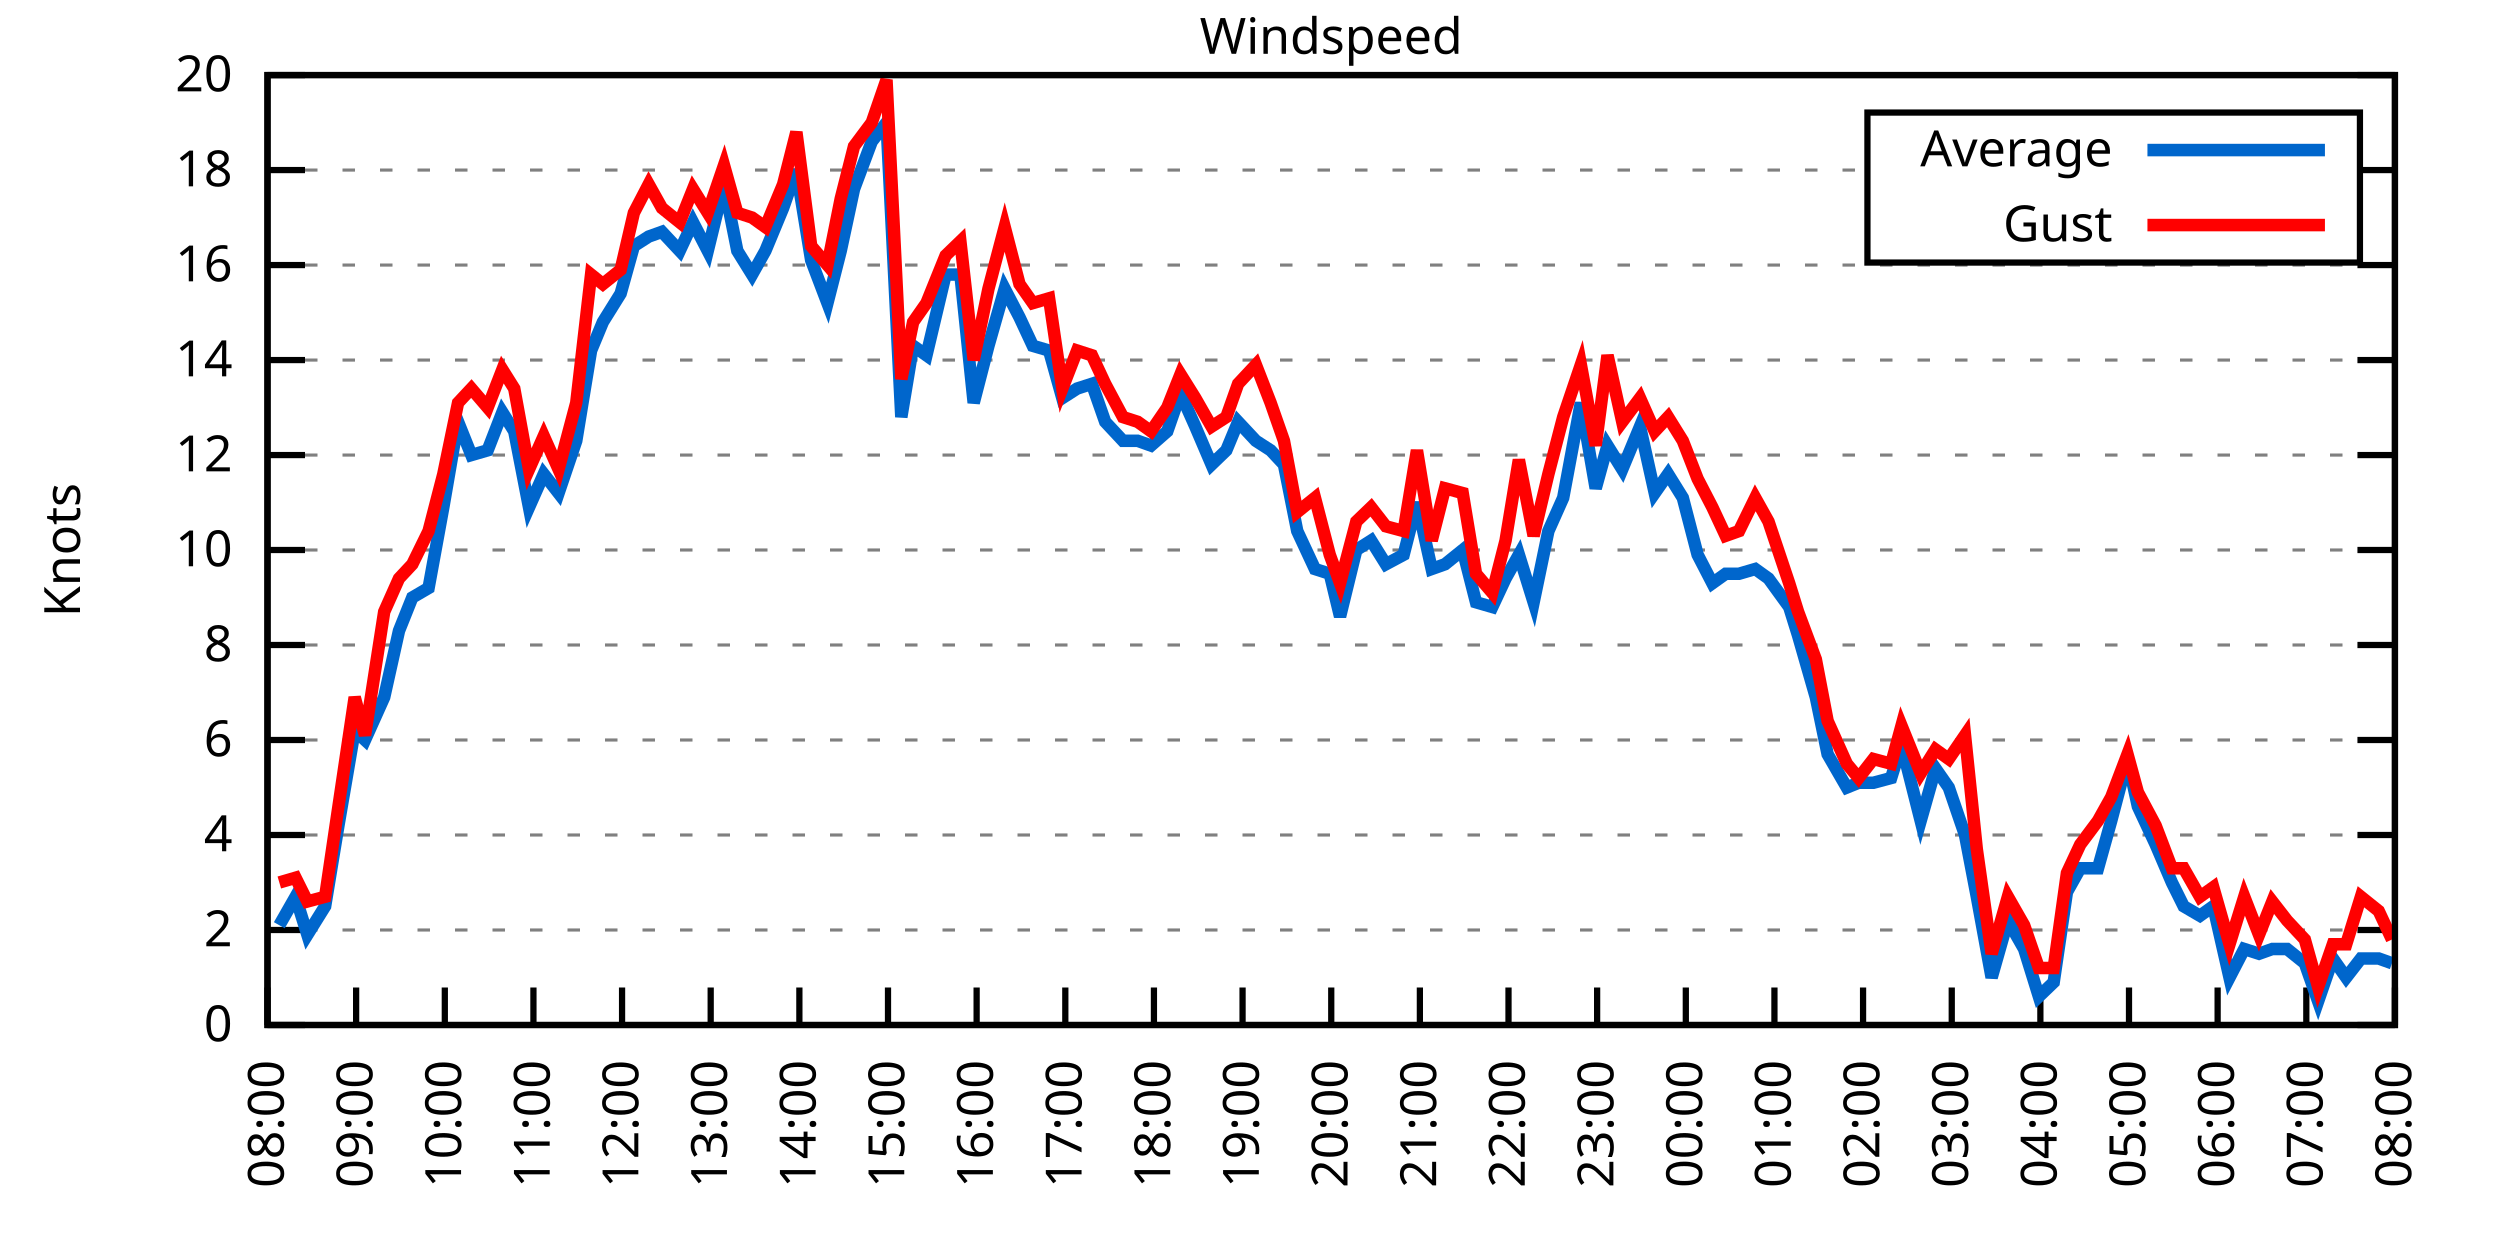
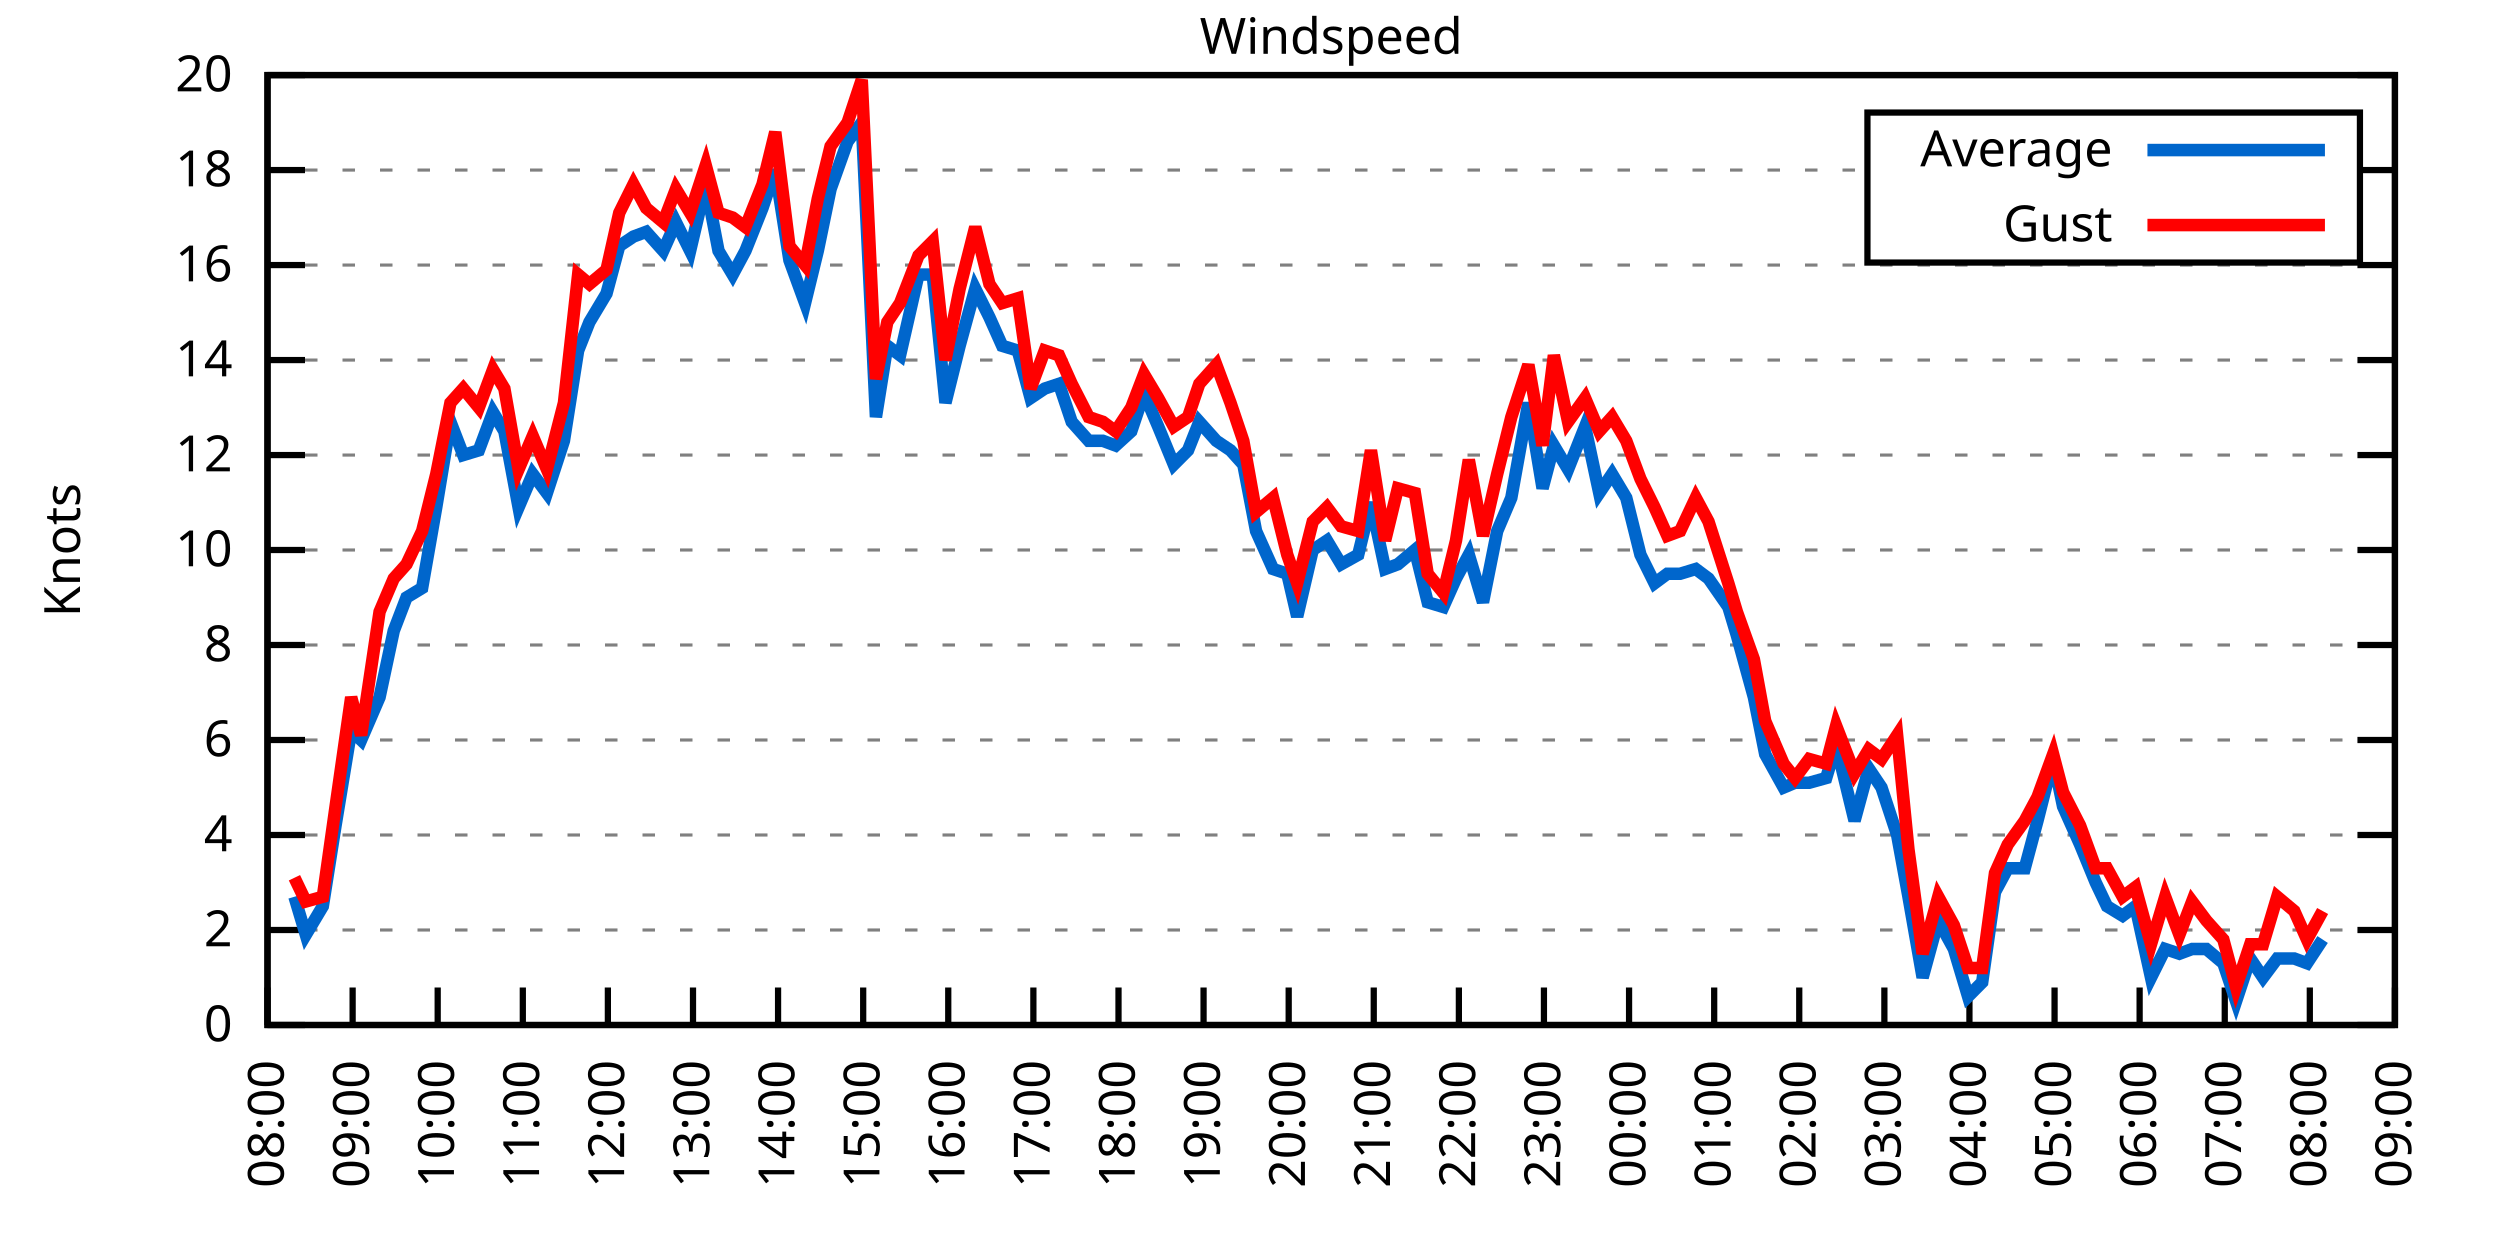
<svg xmlns="http://www.w3.org/2000/svg" xmlns:xlink="http://www.w3.org/1999/xlink" width="400" height="200" viewBox="0 0 400 200">
  <g id="gnuplot_canvas">
    <rect x="0" y="0" width="400" height="200" fill="none" />
    <defs>
      <circle id="gpDot" r="0.5" stroke-width="0.5" stroke="currentColor" />
      <path id="gpPt0" stroke-width="0.333" stroke="currentColor" d="M-1,0 h2 M0,-1 v2" />
      <path id="gpPt1" stroke-width="0.333" stroke="currentColor" d="M-1,-1 L1,1 M1,-1 L-1,1" />
      <path id="gpPt2" stroke-width="0.333" stroke="currentColor" d="M-1,0 L1,0 M0,-1 L0,1 M-1,-1 L1,1 M-1,1 L1,-1" />
      <rect id="gpPt3" stroke-width="0.333" stroke="currentColor" x="-1" y="-1" width="2" height="2" />
      <rect id="gpPt4" stroke-width="0.333" stroke="currentColor" fill="currentColor" x="-1" y="-1" width="2" height="2" />
      <circle id="gpPt5" stroke-width="0.333" stroke="currentColor" cx="0" cy="0" r="1" />
      <use xlink:href="#gpPt5" id="gpPt6" fill="currentColor" stroke="none" />
      <path id="gpPt7" stroke-width="0.333" stroke="currentColor" d="M0,-1.33 L-1.33,0.67 L1.33,0.67 z" />
      <use xlink:href="#gpPt7" id="gpPt8" fill="currentColor" stroke="none" />
      <use xlink:href="#gpPt7" id="gpPt9" stroke="currentColor" transform="rotate(180)" />
      <use xlink:href="#gpPt9" id="gpPt10" fill="currentColor" stroke="none" />
      <use xlink:href="#gpPt3" id="gpPt11" stroke="currentColor" transform="rotate(45)" />
      <use xlink:href="#gpPt11" id="gpPt12" fill="currentColor" stroke="none" />
      <path id="gpPt13" stroke-width="0.333" stroke="currentColor" d="M0,1.330 L1.265,0.411 L0.782,-1.067 L-0.782,-1.076 L-1.265,0.411 z" />
      <use xlink:href="#gpPt13" id="gpPt14" fill="currentColor" stroke="none" />
      <filter id="textbox" filterUnits="objectBoundingBox" x="0" y="0" height="1" width="1">
        <feFlood flood-color="white" flood-opacity="1" result="bgnd" />
        <feComposite in="SourceGraphic" in2="bgnd" operator="atop" />
      </filter>
      <filter id="greybox" filterUnits="objectBoundingBox" x="0" y="0" height="1" width="1">
        <feFlood flood-color="lightgrey" flood-opacity="1" result="grey" />
        <feComposite in="SourceGraphic" in2="grey" operator="atop" />
      </filter>
    </defs>
    <g fill="none" color="white" stroke="currentColor" stroke-width="1.00" stroke-linecap="butt" stroke-linejoin="miter">
</g>
    <g fill="none" color="black" stroke="currentColor" stroke-width="1.00" stroke-linecap="butt" stroke-linejoin="miter">
      <g stroke="none" shape-rendering="crispEdges">
        <polygon fill="rgb(255, 255, 255)" points="42.80,164.00 383.18,164.00 383.18,12.02 42.80,12.02 " />
      </g>
    </g>
    <g fill="none" color="black" stroke="currentColor" stroke-width="1.00" stroke-linecap="butt" stroke-linejoin="miter">
</g>
    <g fill="none" color="black" stroke="black" stroke-width="0.50" stroke-linecap="butt" stroke-linejoin="miter">
</g>
    <g fill="none" color="gray" stroke="currentColor" stroke-width="0.50" stroke-linecap="butt" stroke-linejoin="miter">
      <path stroke="gray" stroke-dasharray="2,4" class="gridline" d="M42.80,164.00 L383.19,164.00  " />
    </g>
    <g fill="none" color="gray" stroke="gray" stroke-width="1.00" stroke-linecap="butt" stroke-linejoin="miter">
</g>
    <g fill="none" color="black" stroke="currentColor" stroke-width="1.00" stroke-linecap="butt" stroke-linejoin="miter">
      <path stroke="black" d="M42.80,164.00 L48.80,164.00 M383.19,164.00 L377.19,164.00  " />
      <g transform="translate(37.20,166.60)" stroke="none" fill="black" font-family="Sans" font-size="8.00" text-anchor="end">
        <text>
          <tspan font-family="Sans"> 0</tspan>
        </text>
      </g>
    </g>
    <g fill="none" color="black" stroke="currentColor" stroke-width="1.00" stroke-linecap="butt" stroke-linejoin="miter">
</g>
    <g fill="none" color="black" stroke="black" stroke-width="0.50" stroke-linecap="butt" stroke-linejoin="miter">
</g>
    <g fill="none" color="gray" stroke="currentColor" stroke-width="0.50" stroke-linecap="butt" stroke-linejoin="miter">
      <path stroke="gray" stroke-dasharray="2,4" class="gridline" d="M42.80,148.80 L383.19,148.80  " />
    </g>
    <g fill="none" color="gray" stroke="gray" stroke-width="1.00" stroke-linecap="butt" stroke-linejoin="miter">
</g>
    <g fill="none" color="black" stroke="currentColor" stroke-width="1.00" stroke-linecap="butt" stroke-linejoin="miter">
      <path stroke="black" d="M42.80,148.80 L48.80,148.80 M383.19,148.80 L377.19,148.80  " />
      <g transform="translate(37.20,151.40)" stroke="none" fill="black" font-family="Sans" font-size="8.00" text-anchor="end">
        <text>
          <tspan font-family="Sans"> 2</tspan>
        </text>
      </g>
    </g>
    <g fill="none" color="black" stroke="currentColor" stroke-width="1.00" stroke-linecap="butt" stroke-linejoin="miter">
</g>
    <g fill="none" color="black" stroke="black" stroke-width="0.50" stroke-linecap="butt" stroke-linejoin="miter">
</g>
    <g fill="none" color="gray" stroke="currentColor" stroke-width="0.50" stroke-linecap="butt" stroke-linejoin="miter">
      <path stroke="gray" stroke-dasharray="2,4" class="gridline" d="M42.80,133.60 L383.19,133.60  " />
    </g>
    <g fill="none" color="gray" stroke="gray" stroke-width="1.00" stroke-linecap="butt" stroke-linejoin="miter">
</g>
    <g fill="none" color="black" stroke="currentColor" stroke-width="1.00" stroke-linecap="butt" stroke-linejoin="miter">
      <path stroke="black" d="M42.80,133.60 L48.80,133.60 M383.19,133.60 L377.19,133.60  " />
      <g transform="translate(37.20,136.20)" stroke="none" fill="black" font-family="Sans" font-size="8.00" text-anchor="end">
        <text>
          <tspan font-family="Sans"> 4</tspan>
        </text>
      </g>
    </g>
    <g fill="none" color="black" stroke="currentColor" stroke-width="1.00" stroke-linecap="butt" stroke-linejoin="miter">
</g>
    <g fill="none" color="black" stroke="black" stroke-width="0.50" stroke-linecap="butt" stroke-linejoin="miter">
</g>
    <g fill="none" color="gray" stroke="currentColor" stroke-width="0.50" stroke-linecap="butt" stroke-linejoin="miter">
      <path stroke="gray" stroke-dasharray="2,4" class="gridline" d="M42.80,118.40 L383.19,118.40  " />
    </g>
    <g fill="none" color="gray" stroke="gray" stroke-width="1.00" stroke-linecap="butt" stroke-linejoin="miter">
</g>
    <g fill="none" color="black" stroke="currentColor" stroke-width="1.00" stroke-linecap="butt" stroke-linejoin="miter">
      <path stroke="black" d="M42.80,118.40 L48.80,118.40 M383.19,118.40 L377.19,118.40  " />
      <g transform="translate(37.20,121.00)" stroke="none" fill="black" font-family="Sans" font-size="8.00" text-anchor="end">
        <text>
          <tspan font-family="Sans"> 6</tspan>
        </text>
      </g>
    </g>
    <g fill="none" color="black" stroke="currentColor" stroke-width="1.00" stroke-linecap="butt" stroke-linejoin="miter">
</g>
    <g fill="none" color="black" stroke="black" stroke-width="0.50" stroke-linecap="butt" stroke-linejoin="miter">
</g>
    <g fill="none" color="gray" stroke="currentColor" stroke-width="0.50" stroke-linecap="butt" stroke-linejoin="miter">
      <path stroke="gray" stroke-dasharray="2,4" class="gridline" d="M42.80,103.20 L383.19,103.20  " />
    </g>
    <g fill="none" color="gray" stroke="gray" stroke-width="1.00" stroke-linecap="butt" stroke-linejoin="miter">
</g>
    <g fill="none" color="black" stroke="currentColor" stroke-width="1.00" stroke-linecap="butt" stroke-linejoin="miter">
      <path stroke="black" d="M42.80,103.20 L48.80,103.20 M383.19,103.20 L377.19,103.20  " />
      <g transform="translate(37.20,105.80)" stroke="none" fill="black" font-family="Sans" font-size="8.00" text-anchor="end">
        <text>
          <tspan font-family="Sans"> 8</tspan>
        </text>
      </g>
    </g>
    <g fill="none" color="black" stroke="currentColor" stroke-width="1.00" stroke-linecap="butt" stroke-linejoin="miter">
</g>
    <g fill="none" color="black" stroke="black" stroke-width="0.50" stroke-linecap="butt" stroke-linejoin="miter">
</g>
    <g fill="none" color="gray" stroke="currentColor" stroke-width="0.50" stroke-linecap="butt" stroke-linejoin="miter">
      <path stroke="gray" stroke-dasharray="2,4" class="gridline" d="M42.80,88.00 L383.19,88.00  " />
    </g>
    <g fill="none" color="gray" stroke="gray" stroke-width="1.00" stroke-linecap="butt" stroke-linejoin="miter">
</g>
    <g fill="none" color="black" stroke="currentColor" stroke-width="1.00" stroke-linecap="butt" stroke-linejoin="miter">
      <path stroke="black" d="M42.80,88.00 L48.80,88.00 M383.19,88.00 L377.19,88.00  " />
      <g transform="translate(37.20,90.60)" stroke="none" fill="black" font-family="Sans" font-size="8.00" text-anchor="end">
        <text>
          <tspan font-family="Sans"> 10</tspan>
        </text>
      </g>
    </g>
    <g fill="none" color="black" stroke="currentColor" stroke-width="1.00" stroke-linecap="butt" stroke-linejoin="miter">
</g>
    <g fill="none" color="black" stroke="black" stroke-width="0.50" stroke-linecap="butt" stroke-linejoin="miter">
</g>
    <g fill="none" color="gray" stroke="currentColor" stroke-width="0.50" stroke-linecap="butt" stroke-linejoin="miter">
      <path stroke="gray" stroke-dasharray="2,4" class="gridline" d="M42.80,72.81 L383.19,72.81  " />
    </g>
    <g fill="none" color="gray" stroke="gray" stroke-width="1.00" stroke-linecap="butt" stroke-linejoin="miter">
</g>
    <g fill="none" color="black" stroke="currentColor" stroke-width="1.00" stroke-linecap="butt" stroke-linejoin="miter">
      <path stroke="black" d="M42.80,72.81 L48.80,72.81 M383.19,72.81 L377.19,72.81  " />
      <g transform="translate(37.20,75.41)" stroke="none" fill="black" font-family="Sans" font-size="8.00" text-anchor="end">
        <text>
          <tspan font-family="Sans"> 12</tspan>
        </text>
      </g>
    </g>
    <g fill="none" color="black" stroke="currentColor" stroke-width="1.00" stroke-linecap="butt" stroke-linejoin="miter">
</g>
    <g fill="none" color="black" stroke="black" stroke-width="0.50" stroke-linecap="butt" stroke-linejoin="miter">
</g>
    <g fill="none" color="gray" stroke="currentColor" stroke-width="0.50" stroke-linecap="butt" stroke-linejoin="miter">
      <path stroke="gray" stroke-dasharray="2,4" class="gridline" d="M42.80,57.61 L383.19,57.61  " />
    </g>
    <g fill="none" color="gray" stroke="gray" stroke-width="1.00" stroke-linecap="butt" stroke-linejoin="miter">
</g>
    <g fill="none" color="black" stroke="currentColor" stroke-width="1.00" stroke-linecap="butt" stroke-linejoin="miter">
      <path stroke="black" d="M42.80,57.61 L48.80,57.61 M383.19,57.61 L377.19,57.61  " />
      <g transform="translate(37.20,60.21)" stroke="none" fill="black" font-family="Sans" font-size="8.00" text-anchor="end">
        <text>
          <tspan font-family="Sans"> 14</tspan>
        </text>
      </g>
    </g>
    <g fill="none" color="black" stroke="currentColor" stroke-width="1.00" stroke-linecap="butt" stroke-linejoin="miter">
</g>
    <g fill="none" color="black" stroke="black" stroke-width="0.50" stroke-linecap="butt" stroke-linejoin="miter">
</g>
    <g fill="none" color="gray" stroke="currentColor" stroke-width="0.50" stroke-linecap="butt" stroke-linejoin="miter">
      <path stroke="gray" stroke-dasharray="2,4" class="gridline" d="M42.80,42.41 L383.19,42.41  " />
    </g>
    <g fill="none" color="gray" stroke="gray" stroke-width="1.00" stroke-linecap="butt" stroke-linejoin="miter">
</g>
    <g fill="none" color="black" stroke="currentColor" stroke-width="1.00" stroke-linecap="butt" stroke-linejoin="miter">
      <path stroke="black" d="M42.80,42.41 L48.80,42.41 M383.19,42.41 L377.19,42.41  " />
      <g transform="translate(37.20,45.01)" stroke="none" fill="black" font-family="Sans" font-size="8.00" text-anchor="end">
        <text>
          <tspan font-family="Sans"> 16</tspan>
        </text>
      </g>
    </g>
    <g fill="none" color="black" stroke="currentColor" stroke-width="1.00" stroke-linecap="butt" stroke-linejoin="miter">
</g>
    <g fill="none" color="black" stroke="black" stroke-width="0.50" stroke-linecap="butt" stroke-linejoin="miter">
</g>
    <g fill="none" color="gray" stroke="currentColor" stroke-width="0.50" stroke-linecap="butt" stroke-linejoin="miter">
      <path stroke="gray" stroke-dasharray="2,4" class="gridline" d="M42.80,27.21 L298.79,27.21 M377.59,27.21 L383.19,27.21  " />
    </g>
    <g fill="none" color="gray" stroke="gray" stroke-width="1.00" stroke-linecap="butt" stroke-linejoin="miter">
</g>
    <g fill="none" color="black" stroke="currentColor" stroke-width="1.00" stroke-linecap="butt" stroke-linejoin="miter">
      <path stroke="black" d="M42.80,27.21 L48.80,27.21 M383.19,27.21 L377.19,27.21  " />
      <g transform="translate(37.20,29.81)" stroke="none" fill="black" font-family="Sans" font-size="8.00" text-anchor="end">
        <text>
          <tspan font-family="Sans"> 18</tspan>
        </text>
      </g>
    </g>
    <g fill="none" color="black" stroke="currentColor" stroke-width="1.00" stroke-linecap="butt" stroke-linejoin="miter">
</g>
    <g fill="none" color="black" stroke="black" stroke-width="0.50" stroke-linecap="butt" stroke-linejoin="miter">
</g>
    <g fill="none" color="gray" stroke="currentColor" stroke-width="0.50" stroke-linecap="butt" stroke-linejoin="miter">
      <path stroke="gray" stroke-dasharray="2,4" class="gridline" d="M42.80,12.01 L383.19,12.01  " />
    </g>
    <g fill="none" color="gray" stroke="gray" stroke-width="1.00" stroke-linecap="butt" stroke-linejoin="miter">
</g>
    <g fill="none" color="black" stroke="currentColor" stroke-width="1.00" stroke-linecap="butt" stroke-linejoin="miter">
      <path stroke="black" d="M42.80,12.01 L48.80,12.01 M383.19,12.01 L377.19,12.01  " />
      <g transform="translate(37.20,14.61)" stroke="none" fill="black" font-family="Sans" font-size="8.00" text-anchor="end">
        <text>
          <tspan font-family="Sans"> 20</tspan>
        </text>
      </g>
    </g>
    <g fill="none" color="black" stroke="currentColor" stroke-width="1.00" stroke-linecap="butt" stroke-linejoin="miter">
      <path stroke="black" d="M42.80,164.00 L42.80,158.00  " />
      <g transform="translate(45.40,169.60) rotate(270.00)" stroke="none" fill="black" font-family="Sans" font-size="8.00" text-anchor="end">
        <text>
          <tspan font-family="Sans">08:00</tspan>
        </text>
      </g>
    </g>
    <g fill="none" color="black" stroke="currentColor" stroke-width="1.00" stroke-linecap="butt" stroke-linejoin="miter">
-       <path stroke="black" d="M56.98,164.00 L56.98,158.00  " />
-       <g transform="translate(59.58,169.60) rotate(270.00)" stroke="none" fill="black" font-family="Sans" font-size="8.00" text-anchor="end">
+       <path stroke="black" d="M56.42,164.00 L56.42,158.00  " />
+       <g transform="translate(59.02,169.60) rotate(270.00)" stroke="none" fill="black" font-family="Sans" font-size="8.00" text-anchor="end">
        <text>
          <tspan font-family="Sans">09:00</tspan>
        </text>
      </g>
    </g>
    <g fill="none" color="black" stroke="currentColor" stroke-width="1.00" stroke-linecap="butt" stroke-linejoin="miter">
-       <path stroke="black" d="M71.17,164.00 L71.17,158.00  " />
-       <g transform="translate(73.77,169.60) rotate(270.00)" stroke="none" fill="black" font-family="Sans" font-size="8.00" text-anchor="end">
+       <path stroke="black" d="M70.03,164.00 L70.03,158.00  " />
+       <g transform="translate(72.63,169.60) rotate(270.00)" stroke="none" fill="black" font-family="Sans" font-size="8.00" text-anchor="end">
        <text>
          <tspan font-family="Sans">10:00</tspan>
        </text>
      </g>
    </g>
    <g fill="none" color="black" stroke="currentColor" stroke-width="1.00" stroke-linecap="butt" stroke-linejoin="miter">
-       <path stroke="black" d="M85.35,164.00 L85.35,158.00  " />
-       <g transform="translate(87.95,169.60) rotate(270.00)" stroke="none" fill="black" font-family="Sans" font-size="8.00" text-anchor="end">
+       <path stroke="black" d="M83.65,164.00 L83.65,158.00  " />
+       <g transform="translate(86.25,169.60) rotate(270.00)" stroke="none" fill="black" font-family="Sans" font-size="8.00" text-anchor="end">
        <text>
          <tspan font-family="Sans">11:00</tspan>
        </text>
      </g>
    </g>
    <g fill="none" color="black" stroke="currentColor" stroke-width="1.00" stroke-linecap="butt" stroke-linejoin="miter">
-       <path stroke="black" d="M99.53,164.00 L99.53,158.00  " />
-       <g transform="translate(102.13,169.60) rotate(270.00)" stroke="none" fill="black" font-family="Sans" font-size="8.00" text-anchor="end">
+       <path stroke="black" d="M97.26,164.00 L97.26,158.00  " />
+       <g transform="translate(99.86,169.60) rotate(270.00)" stroke="none" fill="black" font-family="Sans" font-size="8.00" text-anchor="end">
        <text>
          <tspan font-family="Sans">12:00</tspan>
        </text>
      </g>
    </g>
    <g fill="none" color="black" stroke="currentColor" stroke-width="1.00" stroke-linecap="butt" stroke-linejoin="miter">
-       <path stroke="black" d="M113.71,164.00 L113.71,158.00  " />
-       <g transform="translate(116.31,169.60) rotate(270.00)" stroke="none" fill="black" font-family="Sans" font-size="8.00" text-anchor="end">
+       <path stroke="black" d="M110.88,164.00 L110.88,158.00  " />
+       <g transform="translate(113.48,169.60) rotate(270.00)" stroke="none" fill="black" font-family="Sans" font-size="8.00" text-anchor="end">
        <text>
          <tspan font-family="Sans">13:00</tspan>
        </text>
      </g>
    </g>
    <g fill="none" color="black" stroke="currentColor" stroke-width="1.00" stroke-linecap="butt" stroke-linejoin="miter">
-       <path stroke="black" d="M127.90,164.00 L127.90,158.00  " />
-       <g transform="translate(130.50,169.60) rotate(270.00)" stroke="none" fill="black" font-family="Sans" font-size="8.00" text-anchor="end">
+       <path stroke="black" d="M124.49,164.00 L124.49,158.00  " />
+       <g transform="translate(127.09,169.60) rotate(270.00)" stroke="none" fill="black" font-family="Sans" font-size="8.00" text-anchor="end">
        <text>
          <tspan font-family="Sans">14:00</tspan>
        </text>
      </g>
    </g>
    <g fill="none" color="black" stroke="currentColor" stroke-width="1.00" stroke-linecap="butt" stroke-linejoin="miter">
-       <path stroke="black" d="M142.08,164.00 L142.08,158.00  " />
-       <g transform="translate(144.68,169.60) rotate(270.00)" stroke="none" fill="black" font-family="Sans" font-size="8.00" text-anchor="end">
+       <path stroke="black" d="M138.11,164.00 L138.11,158.00  " />
+       <g transform="translate(140.71,169.60) rotate(270.00)" stroke="none" fill="black" font-family="Sans" font-size="8.00" text-anchor="end">
        <text>
          <tspan font-family="Sans">15:00</tspan>
        </text>
      </g>
    </g>
    <g fill="none" color="black" stroke="currentColor" stroke-width="1.00" stroke-linecap="butt" stroke-linejoin="miter">
-       <path stroke="black" d="M156.26,164.00 L156.26,158.00  " />
-       <g transform="translate(158.86,169.60) rotate(270.00)" stroke="none" fill="black" font-family="Sans" font-size="8.00" text-anchor="end">
+       <path stroke="black" d="M151.72,164.00 L151.72,158.00  " />
+       <g transform="translate(154.32,169.60) rotate(270.00)" stroke="none" fill="black" font-family="Sans" font-size="8.00" text-anchor="end">
        <text>
          <tspan font-family="Sans">16:00</tspan>
        </text>
      </g>
    </g>
    <g fill="none" color="black" stroke="currentColor" stroke-width="1.00" stroke-linecap="butt" stroke-linejoin="miter">
-       <path stroke="black" d="M170.45,164.00 L170.45,158.00  " />
-       <g transform="translate(173.05,169.60) rotate(270.00)" stroke="none" fill="black" font-family="Sans" font-size="8.00" text-anchor="end">
+       <path stroke="black" d="M165.34,164.00 L165.34,158.00  " />
+       <g transform="translate(167.94,169.60) rotate(270.00)" stroke="none" fill="black" font-family="Sans" font-size="8.00" text-anchor="end">
        <text>
          <tspan font-family="Sans">17:00</tspan>
        </text>
      </g>
    </g>
    <g fill="none" color="black" stroke="currentColor" stroke-width="1.00" stroke-linecap="butt" stroke-linejoin="miter">
-       <path stroke="black" d="M184.63,164.00 L184.63,158.00  " />
-       <g transform="translate(187.23,169.60) rotate(270.00)" stroke="none" fill="black" font-family="Sans" font-size="8.00" text-anchor="end">
+       <path stroke="black" d="M178.96,164.00 L178.96,158.00  " />
+       <g transform="translate(181.56,169.60) rotate(270.00)" stroke="none" fill="black" font-family="Sans" font-size="8.00" text-anchor="end">
        <text>
          <tspan font-family="Sans">18:00</tspan>
        </text>
      </g>
    </g>
    <g fill="none" color="black" stroke="currentColor" stroke-width="1.00" stroke-linecap="butt" stroke-linejoin="miter">
-       <path stroke="black" d="M198.81,164.00 L198.81,158.00  " />
-       <g transform="translate(201.41,169.60) rotate(270.00)" stroke="none" fill="black" font-family="Sans" font-size="8.00" text-anchor="end">
+       <path stroke="black" d="M192.57,164.00 L192.57,158.00  " />
+       <g transform="translate(195.17,169.60) rotate(270.00)" stroke="none" fill="black" font-family="Sans" font-size="8.00" text-anchor="end">
        <text>
          <tspan font-family="Sans">19:00</tspan>
        </text>
      </g>
    </g>
    <g fill="none" color="black" stroke="currentColor" stroke-width="1.00" stroke-linecap="butt" stroke-linejoin="miter">
-       <path stroke="black" d="M213.00,164.00 L213.00,158.00  " />
-       <g transform="translate(215.60,169.60) rotate(270.00)" stroke="none" fill="black" font-family="Sans" font-size="8.00" text-anchor="end">
+       <path stroke="black" d="M206.19,164.00 L206.19,158.00  " />
+       <g transform="translate(208.79,169.60) rotate(270.00)" stroke="none" fill="black" font-family="Sans" font-size="8.00" text-anchor="end">
        <text>
          <tspan font-family="Sans">20:00</tspan>
        </text>
      </g>
    </g>
    <g fill="none" color="black" stroke="currentColor" stroke-width="1.00" stroke-linecap="butt" stroke-linejoin="miter">
-       <path stroke="black" d="M227.18,164.00 L227.18,158.00  " />
-       <g transform="translate(229.78,169.60) rotate(270.00)" stroke="none" fill="black" font-family="Sans" font-size="8.00" text-anchor="end">
+       <path stroke="black" d="M219.80,164.00 L219.80,158.00  " />
+       <g transform="translate(222.40,169.60) rotate(270.00)" stroke="none" fill="black" font-family="Sans" font-size="8.00" text-anchor="end">
        <text>
          <tspan font-family="Sans">21:00</tspan>
        </text>
      </g>
    </g>
    <g fill="none" color="black" stroke="currentColor" stroke-width="1.00" stroke-linecap="butt" stroke-linejoin="miter">
-       <path stroke="black" d="M241.36,164.00 L241.36,158.00  " />
-       <g transform="translate(243.96,169.60) rotate(270.00)" stroke="none" fill="black" font-family="Sans" font-size="8.00" text-anchor="end">
+       <path stroke="black" d="M233.42,164.00 L233.42,158.00  " />
+       <g transform="translate(236.02,169.60) rotate(270.00)" stroke="none" fill="black" font-family="Sans" font-size="8.00" text-anchor="end">
        <text>
          <tspan font-family="Sans">22:00</tspan>
        </text>
      </g>
    </g>
    <g fill="none" color="black" stroke="currentColor" stroke-width="1.00" stroke-linecap="butt" stroke-linejoin="miter">
-       <path stroke="black" d="M255.54,164.00 L255.54,158.00  " />
-       <g transform="translate(258.14,169.60) rotate(270.00)" stroke="none" fill="black" font-family="Sans" font-size="8.00" text-anchor="end">
+       <path stroke="black" d="M247.03,164.00 L247.03,158.00  " />
+       <g transform="translate(249.63,169.60) rotate(270.00)" stroke="none" fill="black" font-family="Sans" font-size="8.00" text-anchor="end">
        <text>
          <tspan font-family="Sans">23:00</tspan>
        </text>
      </g>
    </g>
    <g fill="none" color="black" stroke="currentColor" stroke-width="1.00" stroke-linecap="butt" stroke-linejoin="miter">
-       <path stroke="black" d="M269.73,164.00 L269.73,158.00  " />
-       <g transform="translate(272.33,169.60) rotate(270.00)" stroke="none" fill="black" font-family="Sans" font-size="8.00" text-anchor="end">
+       <path stroke="black" d="M260.65,164.00 L260.65,158.00  " />
+       <g transform="translate(263.25,169.60) rotate(270.00)" stroke="none" fill="black" font-family="Sans" font-size="8.00" text-anchor="end">
        <text>
          <tspan font-family="Sans">00:00</tspan>
        </text>
      </g>
    </g>
    <g fill="none" color="black" stroke="currentColor" stroke-width="1.00" stroke-linecap="butt" stroke-linejoin="miter">
-       <path stroke="black" d="M283.91,164.00 L283.91,158.00  " />
-       <g transform="translate(286.51,169.60) rotate(270.00)" stroke="none" fill="black" font-family="Sans" font-size="8.00" text-anchor="end">
+       <path stroke="black" d="M274.27,164.00 L274.27,158.00  " />
+       <g transform="translate(276.87,169.60) rotate(270.00)" stroke="none" fill="black" font-family="Sans" font-size="8.00" text-anchor="end">
        <text>
          <tspan font-family="Sans">01:00</tspan>
        </text>
      </g>
    </g>
    <g fill="none" color="black" stroke="currentColor" stroke-width="1.00" stroke-linecap="butt" stroke-linejoin="miter">
-       <path stroke="black" d="M298.09,164.00 L298.09,158.00  " />
-       <g transform="translate(300.69,169.60) rotate(270.00)" stroke="none" fill="black" font-family="Sans" font-size="8.00" text-anchor="end">
+       <path stroke="black" d="M287.88,164.00 L287.88,158.00  " />
+       <g transform="translate(290.48,169.60) rotate(270.00)" stroke="none" fill="black" font-family="Sans" font-size="8.00" text-anchor="end">
        <text>
          <tspan font-family="Sans">02:00</tspan>
        </text>
      </g>
    </g>
    <g fill="none" color="black" stroke="currentColor" stroke-width="1.00" stroke-linecap="butt" stroke-linejoin="miter">
-       <path stroke="black" d="M312.28,164.00 L312.28,158.00  " />
-       <g transform="translate(314.88,169.60) rotate(270.00)" stroke="none" fill="black" font-family="Sans" font-size="8.00" text-anchor="end">
+       <path stroke="black" d="M301.50,164.00 L301.50,158.00  " />
+       <g transform="translate(304.10,169.60) rotate(270.00)" stroke="none" fill="black" font-family="Sans" font-size="8.00" text-anchor="end">
        <text>
          <tspan font-family="Sans">03:00</tspan>
        </text>
      </g>
    </g>
    <g fill="none" color="black" stroke="currentColor" stroke-width="1.00" stroke-linecap="butt" stroke-linejoin="miter">
-       <path stroke="black" d="M326.46,164.00 L326.46,158.00  " />
-       <g transform="translate(329.06,169.60) rotate(270.00)" stroke="none" fill="black" font-family="Sans" font-size="8.00" text-anchor="end">
+       <path stroke="black" d="M315.11,164.00 L315.11,158.00  " />
+       <g transform="translate(317.71,169.60) rotate(270.00)" stroke="none" fill="black" font-family="Sans" font-size="8.00" text-anchor="end">
        <text>
          <tspan font-family="Sans">04:00</tspan>
        </text>
      </g>
    </g>
    <g fill="none" color="black" stroke="currentColor" stroke-width="1.00" stroke-linecap="butt" stroke-linejoin="miter">
-       <path stroke="black" d="M340.64,164.00 L340.64,158.00  " />
-       <g transform="translate(343.24,169.60) rotate(270.00)" stroke="none" fill="black" font-family="Sans" font-size="8.00" text-anchor="end">
+       <path stroke="black" d="M328.73,164.00 L328.73,158.00  " />
+       <g transform="translate(331.33,169.60) rotate(270.00)" stroke="none" fill="black" font-family="Sans" font-size="8.00" text-anchor="end">
        <text>
          <tspan font-family="Sans">05:00</tspan>
        </text>
      </g>
    </g>
    <g fill="none" color="black" stroke="currentColor" stroke-width="1.00" stroke-linecap="butt" stroke-linejoin="miter">
-       <path stroke="black" d="M354.82,164.00 L354.82,158.00  " />
-       <g transform="translate(357.42,169.60) rotate(270.00)" stroke="none" fill="black" font-family="Sans" font-size="8.00" text-anchor="end">
+       <path stroke="black" d="M342.34,164.00 L342.34,158.00  " />
+       <g transform="translate(344.94,169.60) rotate(270.00)" stroke="none" fill="black" font-family="Sans" font-size="8.00" text-anchor="end">
        <text>
          <tspan font-family="Sans">06:00</tspan>
        </text>
      </g>
    </g>
    <g fill="none" color="black" stroke="currentColor" stroke-width="1.00" stroke-linecap="butt" stroke-linejoin="miter">
-       <path stroke="black" d="M369.01,164.00 L369.01,158.00  " />
-       <g transform="translate(371.61,169.60) rotate(270.00)" stroke="none" fill="black" font-family="Sans" font-size="8.00" text-anchor="end">
+       <path stroke="black" d="M355.96,164.00 L355.96,158.00  " />
+       <g transform="translate(358.56,169.60) rotate(270.00)" stroke="none" fill="black" font-family="Sans" font-size="8.00" text-anchor="end">
        <text>
          <tspan font-family="Sans">07:00</tspan>
+         </text>
+       </g>
+     </g>
+     <g fill="none" color="black" stroke="currentColor" stroke-width="1.00" stroke-linecap="butt" stroke-linejoin="miter">
+       <path stroke="black" d="M369.57,164.00 L369.57,158.00  " />
+       <g transform="translate(372.17,169.60) rotate(270.00)" stroke="none" fill="black" font-family="Sans" font-size="8.00" text-anchor="end">
+         <text>
+           <tspan font-family="Sans">08:00</tspan>
        </text>
      </g>
    </g>
    <g fill="none" color="black" stroke="currentColor" stroke-width="1.00" stroke-linecap="butt" stroke-linejoin="miter">
      <path stroke="black" d="M383.19,164.00 L383.19,158.00  " />
      <g transform="translate(385.79,169.60) rotate(270.00)" stroke="none" fill="black" font-family="Sans" font-size="8.00" text-anchor="end">
        <text>
-           <tspan font-family="Sans">08:00</tspan>
+           <tspan font-family="Sans">09:00</tspan>
        </text>
      </g>
    </g>
    <g fill="none" color="black" stroke="currentColor" stroke-width="1.00" stroke-linecap="butt" stroke-linejoin="miter">
</g>
    <g fill="none" color="black" stroke="currentColor" stroke-width="1.00" stroke-linecap="butt" stroke-linejoin="miter">
      <path stroke="black" d="M42.80,12.01 L42.80,164.00 L383.19,164.00 L383.19,12.01 L42.80,12.01 Z  " />
    </g>
    <g fill="none" color="black" stroke="currentColor" stroke-width="1.00" stroke-linecap="butt" stroke-linejoin="miter">
</g>
    <g fill="none" color="black" stroke="currentColor" stroke-width="1.00" stroke-linecap="butt" stroke-linejoin="miter">
      <path stroke="black" d="M298.79,42.01 L298.79,18.01 L377.59,18.01 L377.59,42.01 L298.79,42.01 Z  " />
    </g>
    <g id="Windspeed_plot_1">
      <g fill="none" color="white" stroke="black" stroke-width="2.00" stroke-linecap="butt" stroke-linejoin="miter">
</g>
      <g fill="none" color="black" stroke="currentColor" stroke-width="2.00" stroke-linecap="butt" stroke-linejoin="miter">
        <g transform="translate(337.99,26.61)" stroke="none" fill="black" font-family="Sans" font-size="8.00" text-anchor="end">
          <text>
            <tspan font-family="Sans">Average</tspan>
          </text>
        </g>
      </g>
      <g fill="none" color="black" stroke="currentColor" stroke-width="2.00" stroke-linecap="butt" stroke-linejoin="miter">
-         <path stroke="rgb(  0, 102, 204)" d="M343.59,24.01 L371.99,24.01 M44.69,148.04 L47.29,143.48 L49.18,149.56 L52.02,145.00 L54.15,132.08 L56.75,116.88   L58.40,118.40 L61.47,111.56 L63.84,100.92 L65.97,95.60 L68.57,94.08 L70.93,81.17 L73.29,67.49 L75.42,72.81   L78.02,72.05 L80.38,65.97 L82.28,69.01 L84.64,81.17 L87.00,75.85 L89.37,78.89 L92.20,70.53 L94.57,56.09   L96.46,51.53 L99.30,46.97 L101.42,39.37 L103.79,37.85 L105.91,37.09 L108.75,40.13 L110.88,35.57 L113.24,40.13   L115.84,29.49 L117.97,40.13 L120.33,43.93 L122.46,40.13 L125.30,33.29 L127.42,27.21 L129.79,41.65 L132.39,48.49   L134.52,40.13 L136.64,30.25 L139.48,22.65 L141.84,19.61 L144.21,66.73 L146.10,55.33 L148.23,56.85 L151.30,43.93   L153.66,43.93 L155.79,64.45 L158.15,55.33 L160.75,46.21 L163.12,50.77 L165.25,55.33 L167.85,56.09 L169.97,63.69   L172.34,62.17 L174.70,61.41 L176.83,67.49 L179.67,70.53 L182.03,70.53 L184.16,71.29 L186.76,69.01 L188.88,62.93   L191.25,68.25 L193.85,74.33 L196.21,72.05 L198.10,67.49 L200.94,70.53 L203.30,72.05 L205.43,74.33 L207.56,84.97   L210.39,91.04 L212.76,91.80 L214.41,98.64 L217.01,88.00 L219.38,86.49 L221.74,90.28 L224.58,88.76 L226.71,80.41   L229.07,91.04 L231.20,90.28 L234.03,88.00 L236.16,96.36 L238.76,97.12 L240.89,92.56 L243.02,88.76 L245.38,96.36   L247.74,84.97 L250.11,79.65 L252.94,64.45 L255.31,78.13 L257.20,71.29 L259.56,75.09 L262.40,68.25 L264.76,78.89   L266.89,75.85 L269.25,79.65 L271.62,88.76 L273.98,93.32 L276.11,91.80 L278.24,91.80 L280.84,91.04 L282.96,92.56   L286.27,97.12 L287.69,101.68 L290.53,111.56 L292.42,120.68 L295.49,126.00 L297.38,125.24 L299.75,125.24 L302.58,124.48   L304.24,119.16 L307.31,131.32 L309.68,122.96 L311.80,126.00 L314.40,133.60 L316.29,143.48 L318.66,156.40 L321.26,147.28   L323.86,151.84 L326.22,159.44 L328.59,157.16 L330.71,142.72 L332.84,138.92 L335.68,138.92 L337.80,131.32 L340.40,121.44   L342.06,129.04 L344.90,135.12 L347.50,141.20 L349.39,145.00 L351.99,146.52 L354.12,145.00 L356.72,156.40 L359.08,151.84   L361.44,152.60 L363.57,151.84 L365.93,151.84 L368.77,154.12 L370.90,160.20 L373.26,153.36 L375.39,156.40 L377.75,153.36   L380.59,153.36 L382.72,154.12  " />
+         <path stroke="rgb(  0, 102, 204)" d="M343.59,24.01 L371.99,24.01 M47.11,143.48 L48.93,149.56 L51.65,145.00 L53.69,132.08 L56.19,116.88 L57.78,118.40   L60.73,111.56 L63.00,100.92 L65.04,95.60 L67.54,94.08 L69.80,81.17 L72.07,67.49 L74.12,72.81 L76.61,72.05   L78.88,65.97 L80.70,69.01 L82.97,81.17 L85.24,75.85 L87.50,78.89 L90.23,70.53 L92.50,56.09 L94.31,51.53   L97.04,46.97 L99.08,39.37 L101.35,37.85 L103.39,37.09 L106.11,40.13 L108.15,35.57 L110.42,40.13 L112.92,29.49   L114.96,40.13 L117.23,43.93 L119.27,40.13 L122.00,33.29 L124.04,27.21 L126.31,41.65 L128.81,48.49 L130.85,40.13   L132.89,30.25 L135.61,22.65 L137.88,19.61 L140.15,66.73 L141.97,55.33 L144.01,56.85 L146.96,43.93 L149.23,43.93   L151.27,64.45 L153.54,55.33 L156.04,46.21 L158.31,50.77 L160.35,55.33 L162.84,56.09 L164.89,63.69 L167.16,62.17   L169.43,61.41 L171.47,67.49 L174.19,70.53 L176.46,70.53 L178.50,71.29 L181.00,69.01 L183.04,62.93 L185.31,68.25   L187.81,74.33 L190.08,72.05 L191.89,67.49 L194.61,70.53 L196.88,72.05 L198.93,74.33 L200.97,84.97 L203.69,91.04   L205.96,91.80 L207.55,98.64 L210.04,88.00 L212.31,86.49 L214.58,90.28 L217.31,88.76 L219.35,80.41 L221.62,91.04   L223.66,90.28 L226.38,88.00 L228.43,96.36 L230.92,97.12 L232.96,92.56 L235.01,88.76 L237.28,96.36 L239.55,84.97   L241.81,79.65 L244.54,64.45 L246.81,78.13 L248.62,71.29 L250.89,75.09 L253.61,68.25 L255.88,78.89 L257.93,75.85   L260.20,79.65 L262.47,88.76 L264.73,93.32 L266.78,91.80 L268.82,91.80 L271.32,91.04 L273.36,92.56 L276.53,97.12   L277.90,101.68 L280.62,111.56 L282.43,120.68 L285.38,126.00 L287.20,125.24 L289.47,125.24 L292.19,124.48 L293.78,119.16   L296.73,131.32 L299.00,122.96 L301.04,126.00 L303.54,133.60 L305.35,143.48 L307.62,156.40 L310.12,147.28 L312.62,151.84   L314.89,159.44 L317.15,157.16 L319.20,142.72 L321.24,138.92 L323.96,138.92 L326.00,131.32 L328.50,121.44 L330.09,129.04   L332.81,135.12 L335.31,141.20 L337.12,145.00 L339.62,146.52 L341.66,145.00 L344.16,156.40 L346.43,151.84 L348.70,152.60   L350.74,151.84 L353.01,151.84 L355.73,154.12 L357.77,160.20 L360.04,153.36 L362.09,156.40 L364.36,153.36 L367.08,153.36   L369.12,154.12 L371.62,150.32  " />
      </g>
    </g>
    <g id="Windspeed_plot_2">
      <g fill="none" color="black" stroke="currentColor" stroke-width="2.00" stroke-linecap="butt" stroke-linejoin="miter">
        <g transform="translate(337.99,38.61)" stroke="none" fill="black" font-family="Sans" font-size="8.00" text-anchor="end">
          <text>
            <tspan font-family="Sans">Gust</tspan>
          </text>
        </g>
      </g>
      <g fill="none" color="black" stroke="currentColor" stroke-width="2.00" stroke-linecap="butt" stroke-linejoin="miter">
-         <path stroke="rgb(255,   0,   0)" d="M343.59,36.01 L371.99,36.01 M44.69,141.20 L47.29,140.44 L49.18,144.24 L52.02,143.48 L54.15,129.04 L56.75,111.56   L58.40,117.64 L61.47,97.88 L63.84,92.56 L65.97,90.28 L68.57,84.97 L70.93,75.85 L73.29,64.45 L75.42,62.17   L78.02,65.21 L80.38,59.13 L82.28,62.17 L84.64,75.09 L87.00,69.77 L89.37,75.09 L92.20,64.45 L94.57,43.93   L96.46,45.45 L99.30,43.17 L101.42,34.05 L103.79,29.49 L105.91,33.29 L108.75,35.57 L110.88,30.25 L113.24,34.05   L115.84,26.45 L117.97,34.05 L120.33,34.81 L122.46,36.33 L125.30,29.49 L127.42,21.13 L129.79,39.37 L132.39,42.41   L134.52,31.77 L136.64,23.41 L139.48,19.61 L141.84,12.77 L144.21,60.65 L146.10,51.53 L148.23,48.49 L151.30,40.89   L153.66,38.61 L155.79,57.61 L158.15,46.21 L160.75,36.33 L163.12,45.45 L165.25,48.49 L167.85,47.73 L169.97,62.17   L172.34,56.09 L174.70,56.85 L176.83,61.41 L179.67,66.73 L182.03,67.49 L184.16,69.01 L186.76,65.21 L188.88,59.89   L191.25,63.69 L193.85,68.25 L196.21,66.73 L198.10,61.41 L200.94,58.37 L203.30,64.45 L205.43,70.53 L207.56,81.93   L210.39,79.65 L212.76,88.76 L214.41,93.32 L217.01,83.45 L219.38,81.17 L221.74,84.21 L224.58,84.97 L226.71,72.05   L229.07,86.49 L231.20,78.13 L234.03,78.89 L236.16,91.80 L238.76,94.84 L240.89,86.49 L243.02,73.57 L245.38,85.73   L247.74,75.85 L250.11,66.73 L252.94,58.37 L255.31,71.29 L257.20,56.85 L259.56,67.49 L262.40,63.69 L264.76,69.01   L266.89,66.73 L269.25,70.53 L271.62,76.61 L273.98,81.17 L276.11,85.73 L278.24,84.97 L280.84,79.65 L282.96,83.45   L286.27,93.32 L287.69,97.88 L290.53,105.48 L292.42,115.36 L295.49,122.20 L297.38,124.48 L299.75,121.44 L302.58,122.20   L304.24,116.12 L307.31,123.72 L309.68,119.92 L311.80,121.44 L314.40,117.64 L316.29,135.88 L318.66,152.60 L321.26,143.48   L323.86,148.04 L326.22,154.88 L328.59,154.88 L330.71,139.68 L332.84,135.12 L335.68,131.32 L337.80,127.52 L340.40,120.68   L342.06,126.76 L344.90,132.08 L347.50,138.92 L349.39,138.92 L351.99,143.48 L354.12,141.96 L356.72,151.08 L359.08,143.48   L361.44,149.56 L363.57,144.24 L365.93,147.28 L368.77,150.32 L370.90,157.92 L373.26,151.08 L375.39,151.08 L377.75,143.48   L380.59,145.76 L382.72,150.32  " />
+         <path stroke="rgb(255,   0,   0)" d="M343.59,36.01 L371.99,36.01 M47.11,140.44 L48.93,144.24 L51.65,143.48 L53.69,129.04 L56.19,111.56 L57.78,117.64   L60.73,97.88 L63.00,92.56 L65.04,90.28 L67.54,84.97 L69.80,75.85 L72.07,64.45 L74.12,62.17 L76.61,65.21   L78.88,59.13 L80.70,62.17 L82.97,75.09 L85.24,69.77 L87.50,75.09 L90.23,64.45 L92.50,43.93 L94.31,45.45   L97.04,43.17 L99.08,34.05 L101.35,29.49 L103.39,33.29 L106.11,35.57 L108.15,30.25 L110.42,34.05 L112.92,26.45   L114.96,34.05 L117.23,34.81 L119.27,36.33 L122.00,29.49 L124.04,21.13 L126.31,39.37 L128.81,42.41 L130.85,31.77   L132.89,23.41 L135.61,19.61 L137.88,12.77 L140.15,60.65 L141.97,51.53 L144.01,48.49 L146.96,40.89 L149.23,38.61   L151.27,57.61 L153.54,46.21 L156.04,36.33 L158.31,45.45 L160.35,48.49 L162.84,47.73 L164.89,62.17 L167.16,56.09   L169.43,56.85 L171.47,61.41 L174.19,66.73 L176.46,67.49 L178.50,69.01 L181.00,65.21 L183.04,59.89 L185.31,63.69   L187.81,68.25 L190.08,66.73 L191.89,61.41 L194.61,58.37 L196.88,64.45 L198.93,70.53 L200.97,81.93 L203.69,79.65   L205.96,88.76 L207.55,93.32 L210.04,83.45 L212.31,81.17 L214.58,84.21 L217.31,84.97 L219.35,72.05 L221.62,86.49   L223.66,78.13 L226.38,78.89 L228.43,91.80 L230.92,94.84 L232.96,86.49 L235.01,73.57 L237.28,85.73 L239.55,75.85   L241.81,66.73 L244.54,58.37 L246.81,71.29 L248.62,56.85 L250.89,67.49 L253.61,63.69 L255.88,69.01 L257.93,66.73   L260.20,70.53 L262.47,76.61 L264.73,81.17 L266.78,85.73 L268.82,84.97 L271.32,79.65 L273.36,83.45 L276.53,93.32   L277.90,97.88 L280.62,105.48 L282.43,115.36 L285.38,122.20 L287.20,124.48 L289.47,121.44 L292.19,122.20 L293.78,116.12   L296.73,123.72 L299.00,119.92 L301.04,121.44 L303.54,117.64 L305.35,135.88 L307.62,152.60 L310.12,143.48 L312.62,148.04   L314.89,154.88 L317.15,154.88 L319.20,139.68 L321.24,135.12 L323.96,131.32 L326.00,127.52 L328.50,120.68 L330.09,126.76   L332.81,132.08 L335.31,138.92 L337.12,138.92 L339.62,143.48 L341.66,141.96 L344.16,151.08 L346.43,143.48 L348.70,149.56   L350.74,144.24 L353.01,147.28 L355.73,150.32 L357.77,157.92 L360.04,151.08 L362.09,151.08 L364.36,143.48 L367.08,145.76   L369.12,150.32 L371.62,145.76  " />
      </g>
    </g>
    <g fill="none" color="black" stroke="currentColor" stroke-width="2.00" stroke-linecap="butt" stroke-linejoin="miter">
</g>
    <g fill="none" color="black" stroke="black" stroke-width="1.00" stroke-linecap="butt" stroke-linejoin="miter">
</g>
    <g fill="none" color="black" stroke="currentColor" stroke-width="1.00" stroke-linecap="butt" stroke-linejoin="miter">
      <path stroke="black" d="M42.80,12.01 L42.80,164.00 L383.19,164.00 L383.19,12.01 L42.80,12.01 Z  " />
      <g transform="translate(12.80,88.01) rotate(270.00)" stroke="none" fill="black" font-family="Sans" font-size="8.00" text-anchor="middle">
        <text>
          <tspan font-family="Sans">Knots</tspan>
        </text>
      </g>
    </g>
    <g fill="none" color="black" stroke="currentColor" stroke-width="1.00" stroke-linecap="butt" stroke-linejoin="miter">
</g>
    <g fill="none" color="black" stroke="currentColor" stroke-width="1.00" stroke-linecap="butt" stroke-linejoin="miter">
      <g transform="translate(212.99,8.61)" stroke="none" fill="black" font-family="Sans" font-size="8.00" text-anchor="middle">
        <text>
          <tspan font-family="Sans">Windspeed</tspan>
        </text>
      </g>
    </g>
    <g fill="none" color="black" stroke="currentColor" stroke-width="1.00" stroke-linecap="butt" stroke-linejoin="miter">
</g>
  </g>
</svg>
